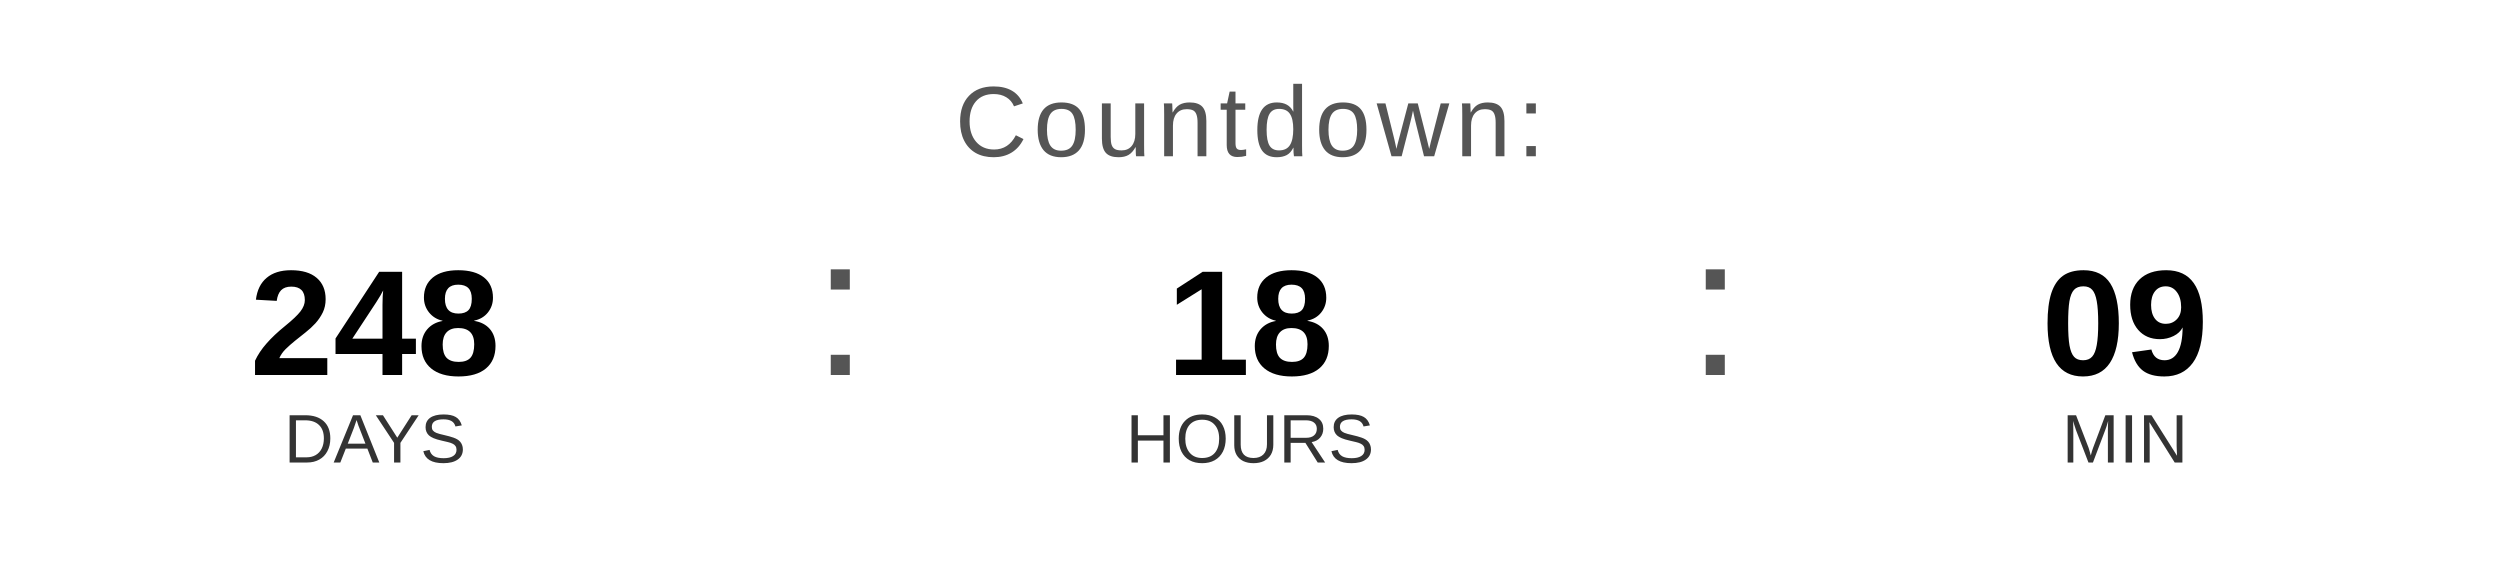
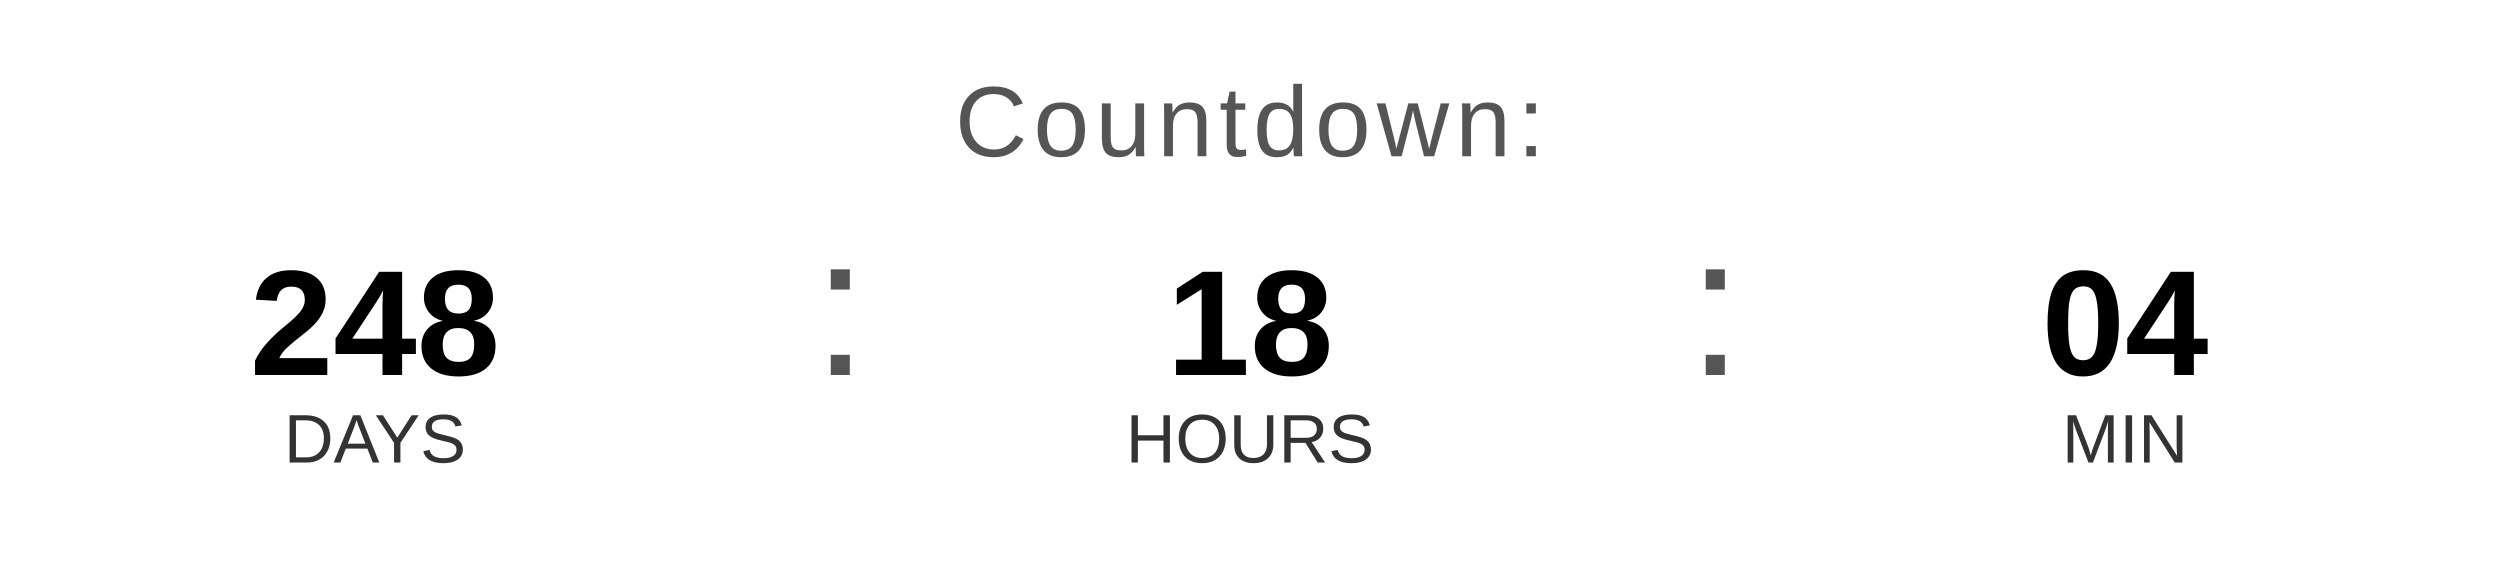
<svg xmlns="http://www.w3.org/2000/svg" width="400" height="90" viewBox="0 0 400 90">
  <text x="200" y="25" font-family="Arial, Helvetica, sans-serif" font-size="16" fill="#555555" text-anchor="middle" letter-spacing="1">
    Countdown:
  </text>
  <text x="60" y="60" font-family="Arial, Helvetica, sans-serif" font-size="24" font-weight="bold" fill="#000000" text-anchor="middle">248</text>
  <text x="60" y="74" font-family="Arial, Helvetica, sans-serif" font-size="11" fill="#333333" text-anchor="middle">DAYS</text>
  <text x="130" y="60" font-family="Arial, sans-serif" font-size="32" fill="#555555">:</text>
  <text x="200" y="60" font-family="Arial, Helvetica, sans-serif" font-size="24" font-weight="bold" fill="#000000" text-anchor="middle">18</text>
  <text x="200" y="74" font-family="Arial, Helvetica, sans-serif" font-size="11" fill="#333333" text-anchor="middle">HOURS</text>
  <text x="270" y="60" font-family="Arial, sans-serif" font-size="32" fill="#555555">:</text>
-   <text x="340" y="60" font-family="Arial, Helvetica, sans-serif" font-size="24" font-weight="bold" fill="#000000" text-anchor="middle">09</text>
+   <text x="340" y="60" font-family="Arial, Helvetica, sans-serif" font-size="24" font-weight="bold" fill="#000000" text-anchor="middle">04</text>
  <text x="340" y="74" font-family="Arial, Helvetica, sans-serif" font-size="11" fill="#333333" text-anchor="middle">MIN</text>
</svg>
